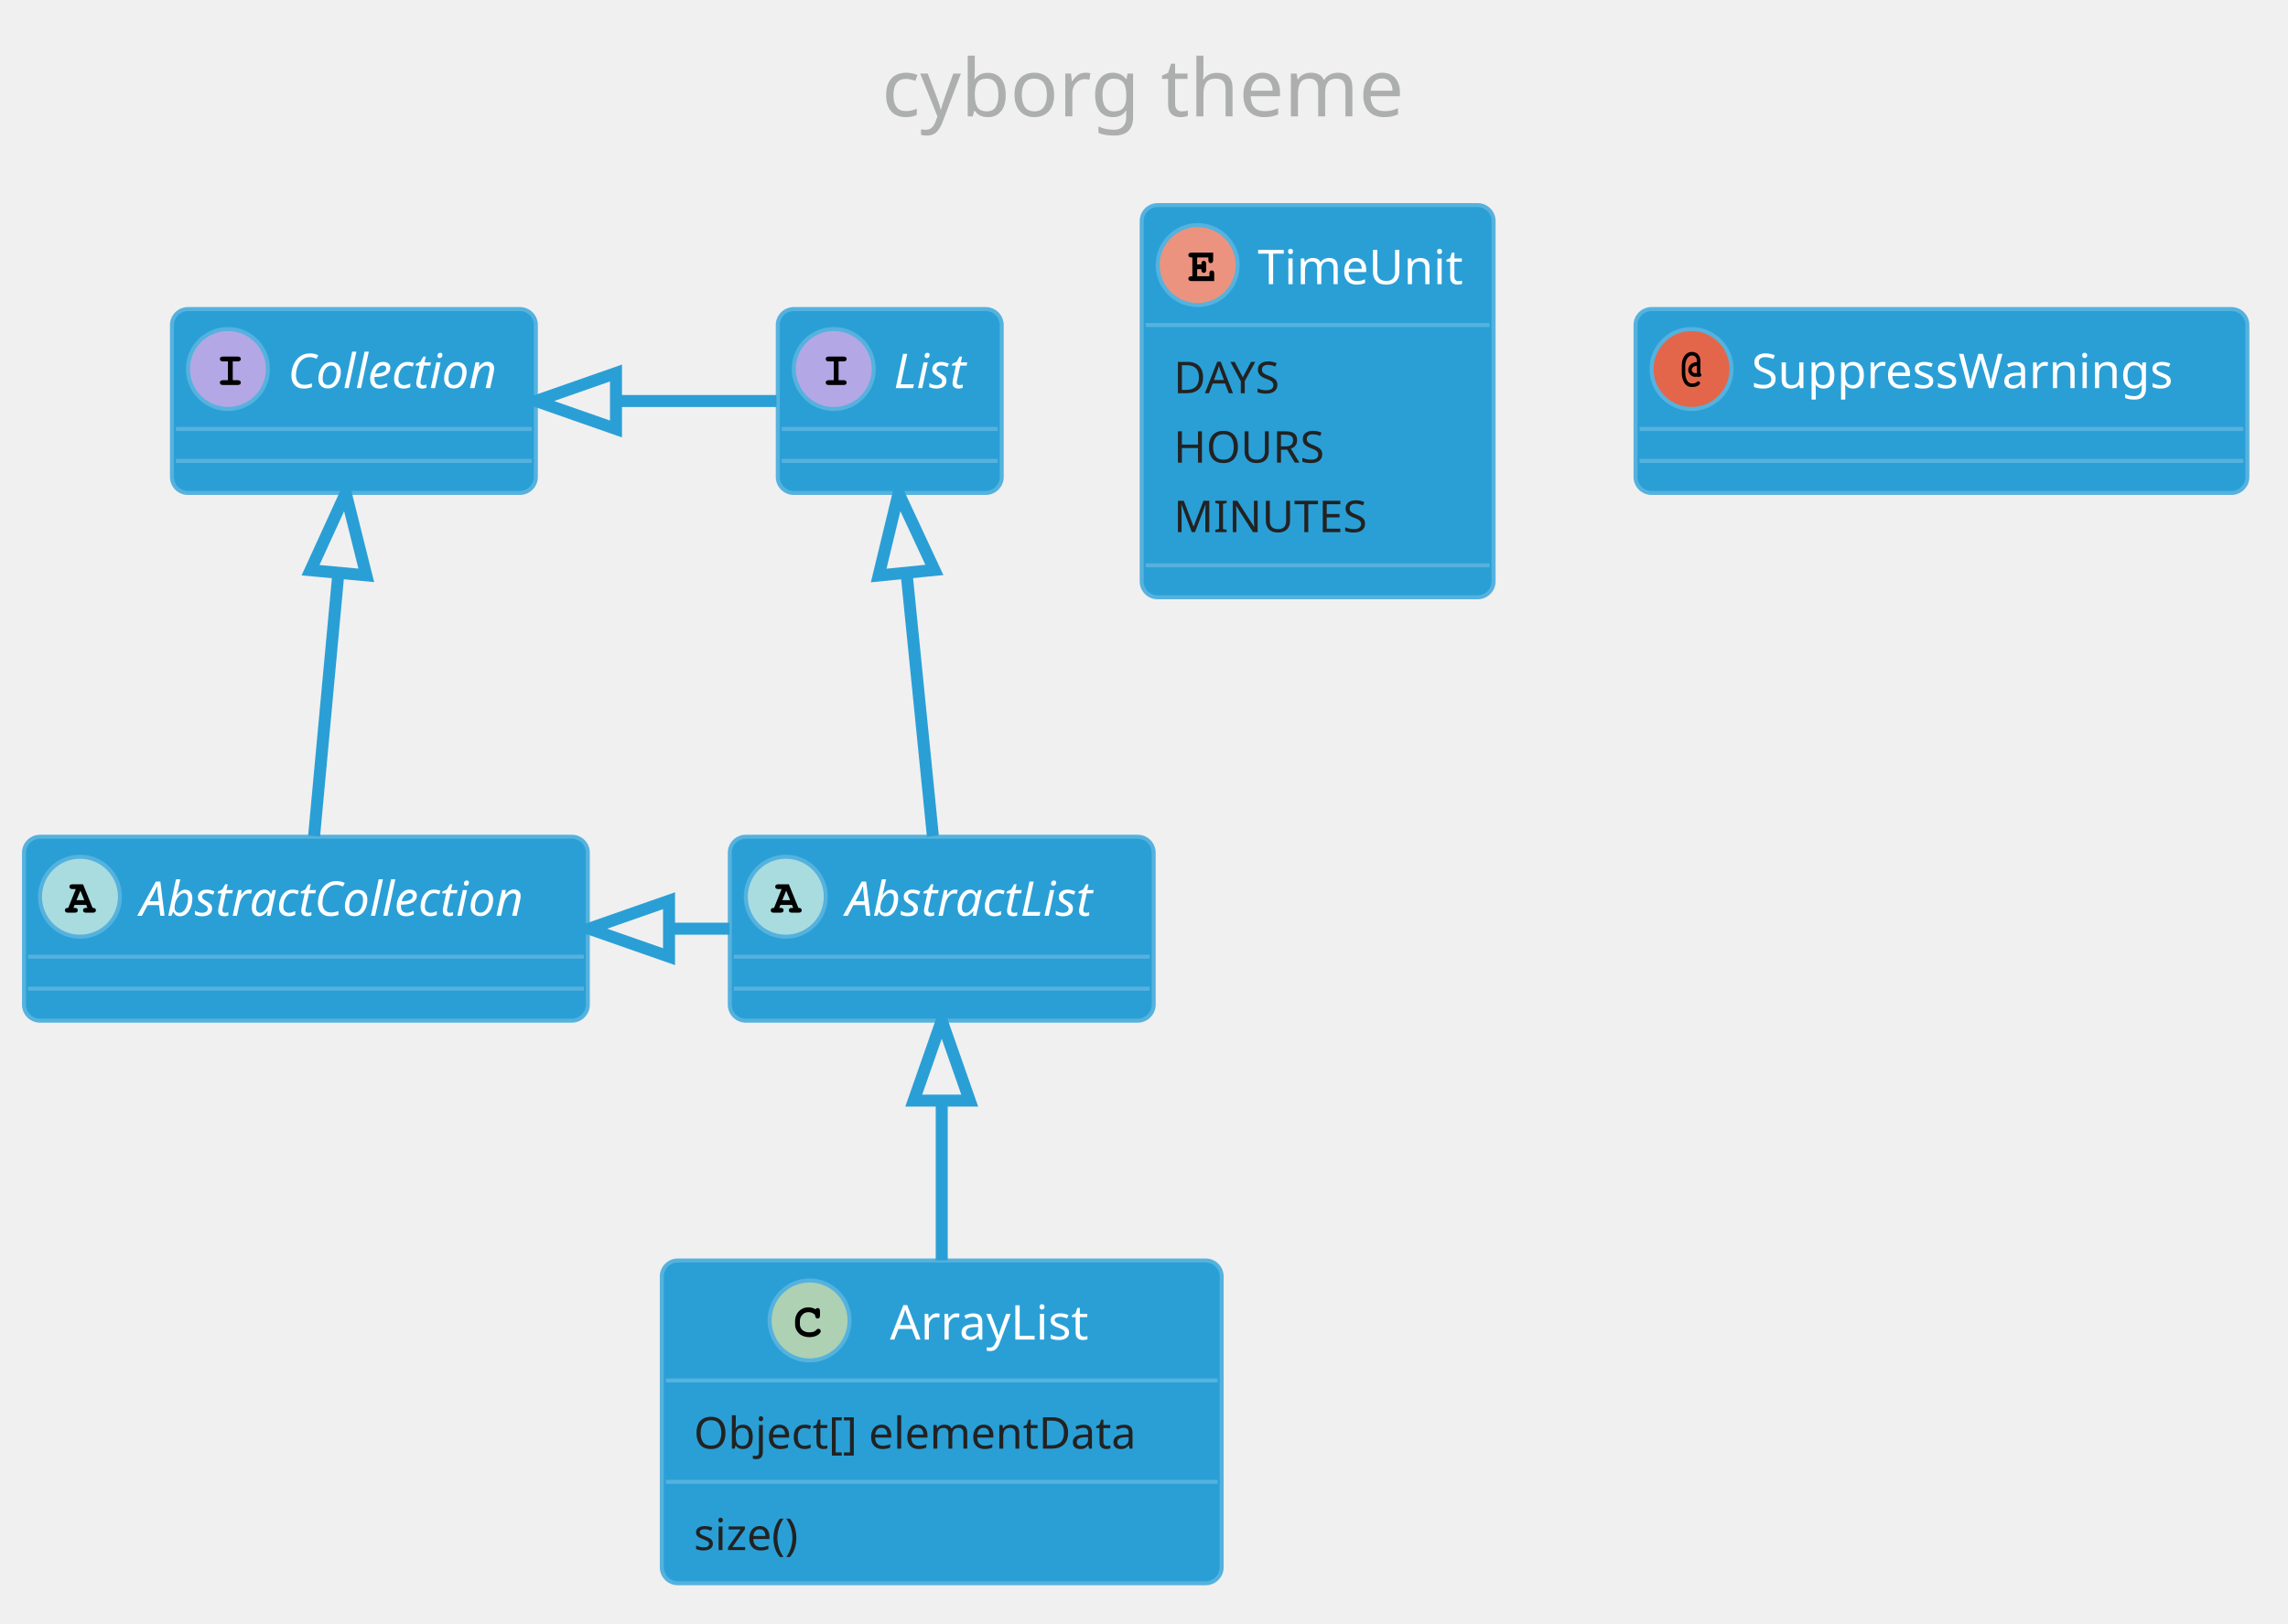
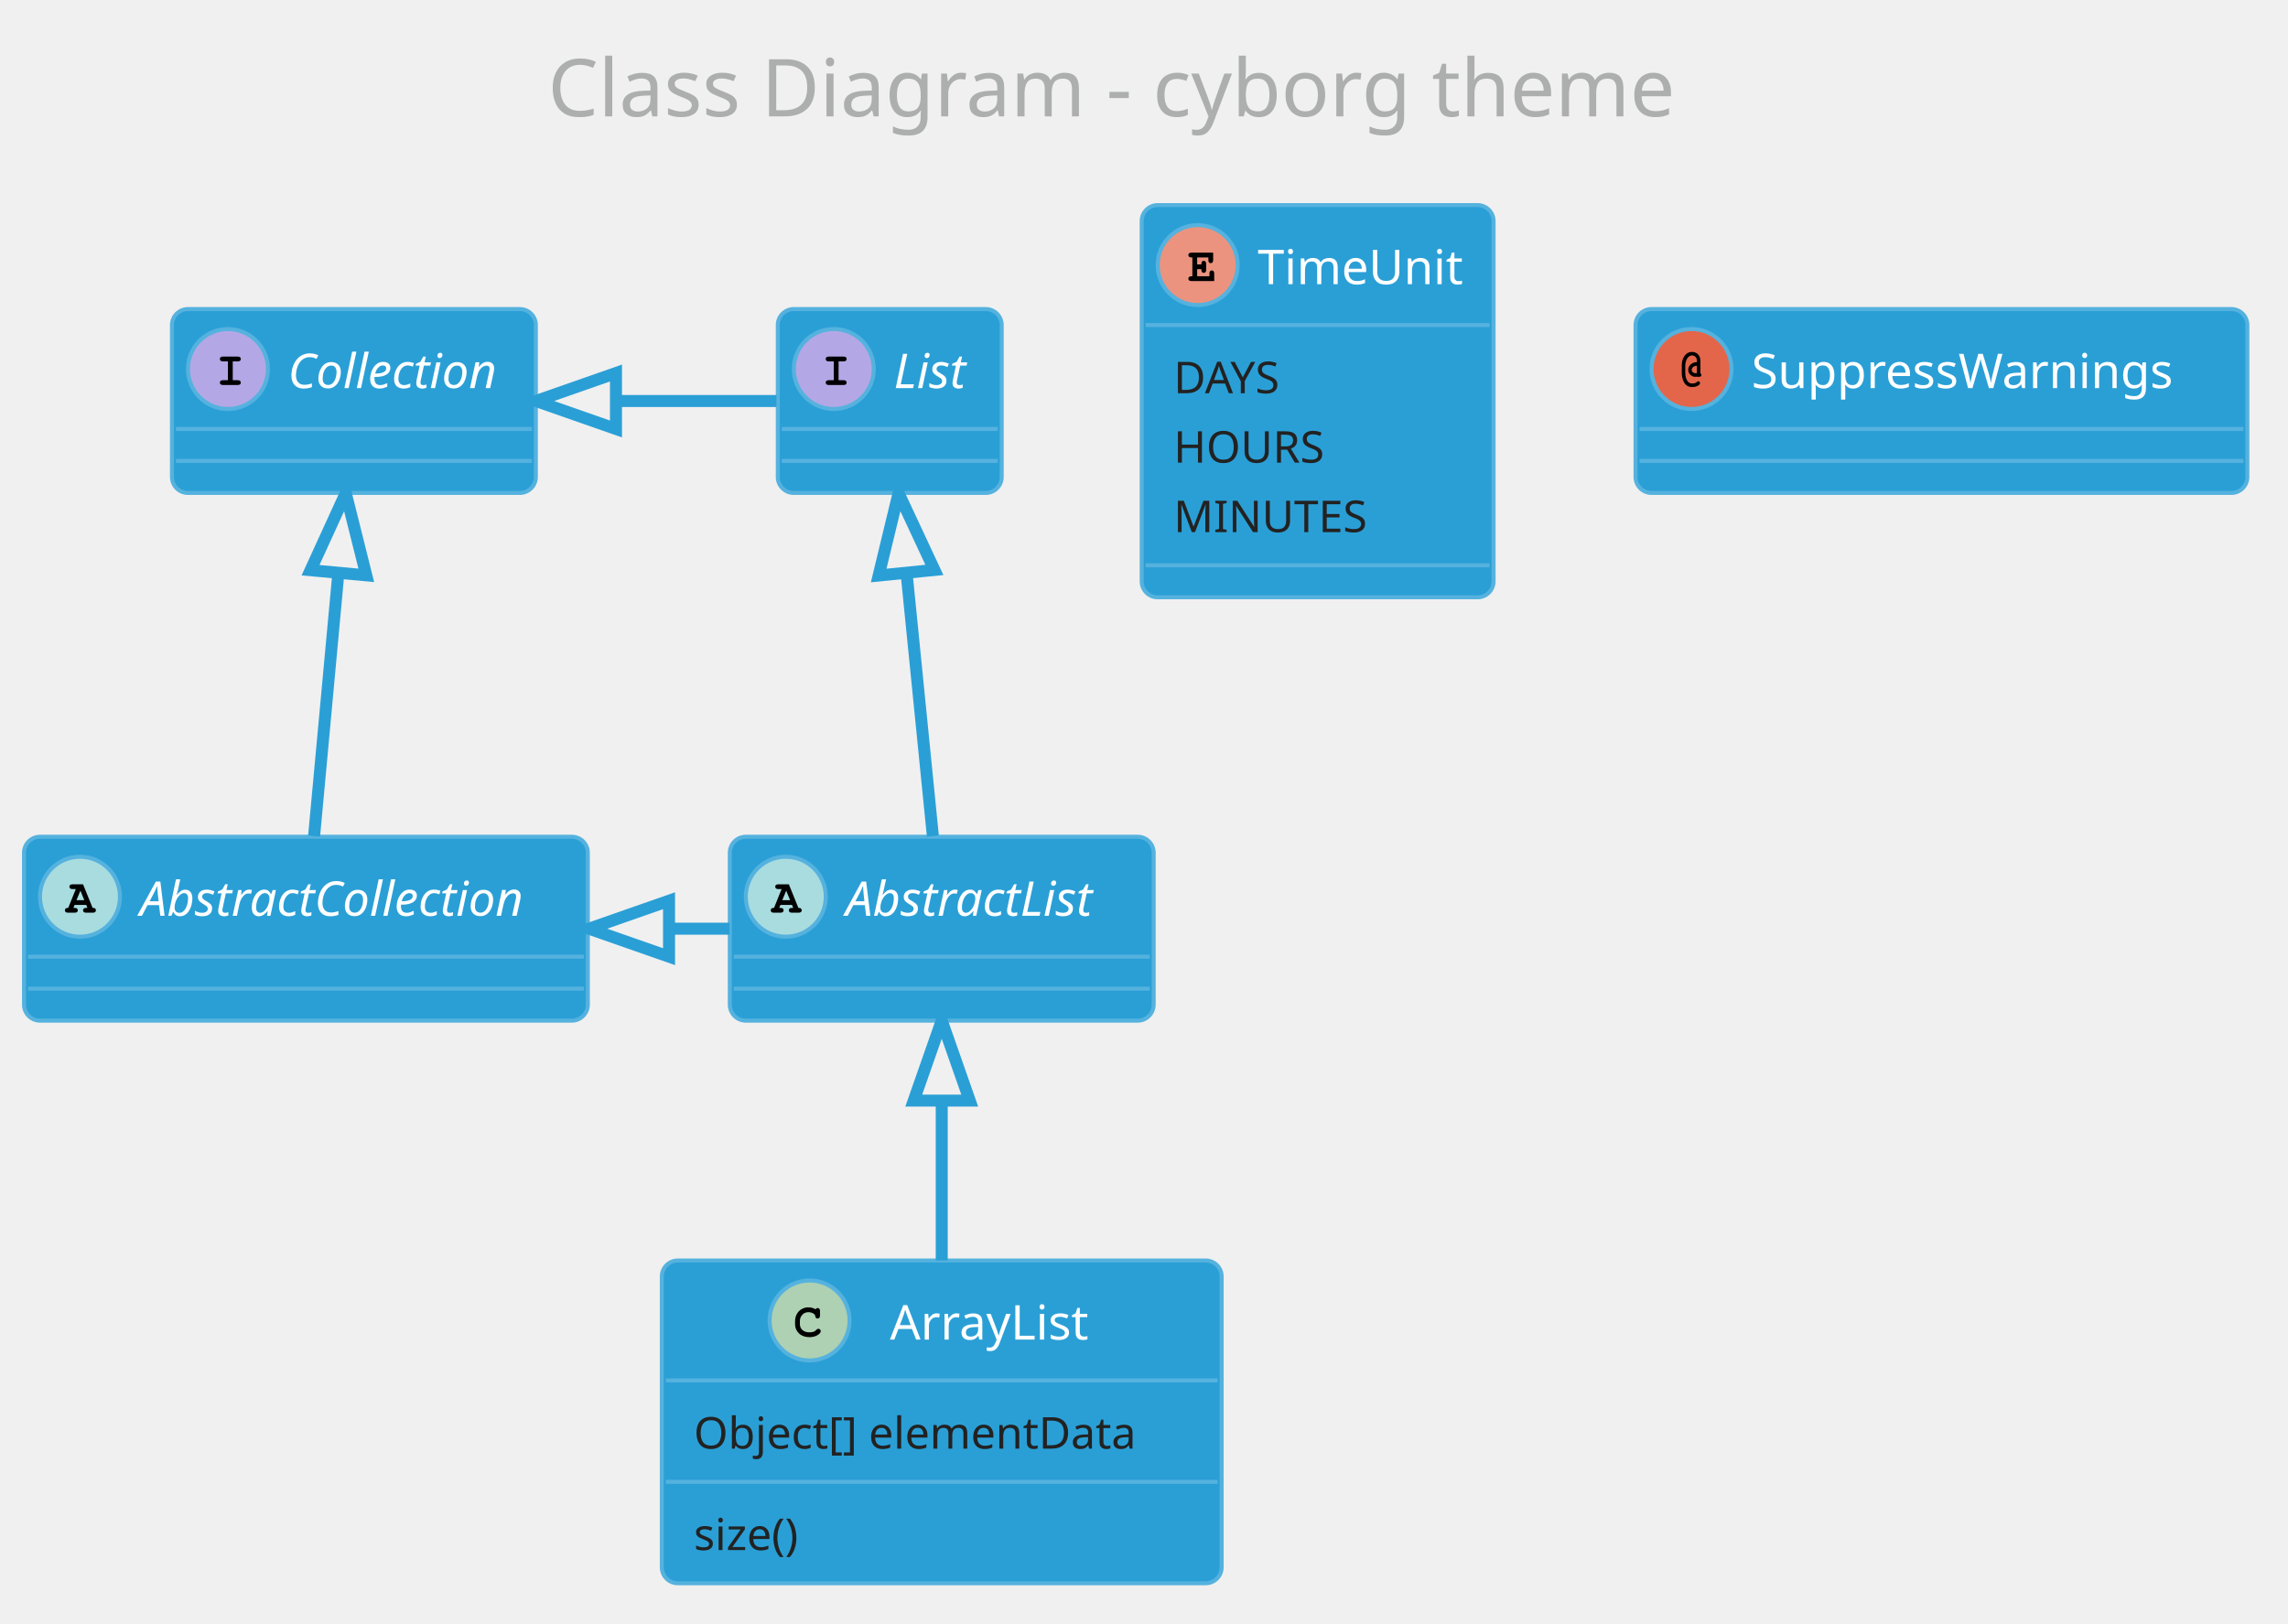
<svg xmlns="http://www.w3.org/2000/svg" contentScriptType="application/ecmascript" contentStyleType="text/css" height="423.958px" preserveAspectRatio="none" style="width:596px;height:423px;" version="1.1" viewBox="0 0 596 423" width="596.875px" zoomAndPan="magnify">
  <defs />
  <g>
-     <rect fill="none" height="39.903" rx="4.167" ry="4.167" style="stroke: none; stroke-width: 1.042;" width="164.583" x="219.271" y="2.083" />
-     <text fill="#ADAFAE" font-family="Verdana" font-size="20.833" lengthAdjust="spacingAndGlyphs" textLength="143.75" x="229.688" y="30.32">cyborg theme</text>
+     <rect fill="none" height="39.903" rx="4.167" ry="4.167" style="stroke: none; stroke-width: 1.042;" width="338.542" x="132.292" y="2.083" />
+     <text fill="#ADAFAE" font-family="Verdana" font-size="20.833" lengthAdjust="spacingAndGlyphs" textLength="317.708" x="142.708" y="30.32">Class Diagram - cyborg theme</text>
    <rect fill="#2A9FD6" height="47.917" id="AbstractList" rx="4.167" ry="4.167" style="stroke: #55B2DE; stroke-width: 1.042;" width="110.417" x="190.104" y="218.028" />
    <ellipse cx="204.688" cy="233.653" fill="#A9DCDF" rx="10.417" ry="10.417" style="stroke: #55B2DE; stroke-width: 1.042;" />
    <path d="M206.315,235.801 L203.288,235.801 L202.978,236.566 L203.288,236.566 Q203.727,236.566 203.923,236.737 Q204.118,236.908 204.118,237.201 Q204.118,237.478 203.923,237.649 Q203.727,237.819 203.288,237.819 L201.595,237.819 Q201.139,237.819 200.952,237.649 Q200.765,237.478 200.765,237.185 Q200.765,236.908 200.968,236.729 Q201.172,236.55 201.628,236.566 L203.597,231.667 L202.783,231.667 Q202.327,231.667 202.132,231.496 Q201.937,231.325 201.937,231.049 Q201.937,230.756 202.132,230.585 Q202.327,230.414 202.783,230.414 L205.485,230.414 L207.975,236.566 Q208.415,236.566 208.545,236.664 Q208.838,236.859 208.838,237.201 Q208.838,237.478 208.643,237.649 Q208.447,237.819 208.008,237.819 L206.315,237.819 Q205.859,237.819 205.672,237.649 Q205.485,237.478 205.485,237.185 Q205.485,236.908 205.672,236.737 Q205.859,236.566 206.315,236.566 L206.624,236.566 L206.315,235.801 Z M205.81,234.548 L204.801,232.074 L203.776,234.548 L205.81,234.548 Z " />
    <text fill="#FFFFFF" font-family="Verdana" font-size="12.5" font-style="italic" lengthAdjust="spacingAndGlyphs" textLength="75" x="220.312" y="238.624">AbstractList</text>
    <line style="stroke: #55B2DE; stroke-width: 1.042;" x1="191.146" x2="299.479" y1="249.278" y2="249.278" />
    <line style="stroke: #55B2DE; stroke-width: 1.042;" x1="191.146" x2="299.479" y1="257.611" y2="257.611" />
    <rect fill="#2A9FD6" height="47.917" id="AbstractCollection" rx="4.167" ry="4.167" style="stroke: #55B2DE; stroke-width: 1.042;" width="146.875" x="6.25" y="218.028" />
    <ellipse cx="20.833" cy="233.653" fill="#A9DCDF" rx="10.417" ry="10.417" style="stroke: #55B2DE; stroke-width: 1.042;" />
    <path d="M22.461,235.801 L19.434,235.801 L19.124,236.566 L19.434,236.566 Q19.873,236.566 20.068,236.737 Q20.264,236.908 20.264,237.201 Q20.264,237.478 20.068,237.649 Q19.873,237.819 19.434,237.819 L17.741,237.819 Q17.285,237.819 17.098,237.649 Q16.911,237.478 16.911,237.185 Q16.911,236.908 17.114,236.729 Q17.318,236.55 17.773,236.566 L19.743,231.667 L18.929,231.667 Q18.473,231.667 18.278,231.496 Q18.083,231.325 18.083,231.049 Q18.083,230.756 18.278,230.585 Q18.473,230.414 18.929,230.414 L21.631,230.414 L24.121,236.566 Q24.561,236.566 24.691,236.664 Q24.984,236.859 24.984,237.201 Q24.984,237.478 24.788,237.649 Q24.593,237.819 24.154,237.819 L22.461,237.819 Q22.005,237.819 21.818,237.649 Q21.631,237.478 21.631,237.185 Q21.631,236.908 21.818,236.737 Q22.005,236.566 22.461,236.566 L22.77,236.566 L22.461,235.801 Z M21.956,234.548 L20.947,232.074 L19.922,234.548 L21.956,234.548 Z " />
    <text fill="#FFFFFF" font-family="Verdana" font-size="12.5" font-style="italic" lengthAdjust="spacingAndGlyphs" textLength="111.458" x="36.458" y="238.624">AbstractCollection</text>
    <line style="stroke: #55B2DE; stroke-width: 1.042;" x1="7.292" x2="152.083" y1="249.278" y2="249.278" />
    <line style="stroke: #55B2DE; stroke-width: 1.042;" x1="7.292" x2="152.083" y1="257.611" y2="257.611" />
    <rect fill="#2A9FD6" height="47.917" id="List" rx="4.167" ry="4.167" style="stroke: #55B2DE; stroke-width: 1.042;" width="58.333" x="202.604" y="80.528" />
    <ellipse cx="217.188" cy="96.153" fill="#B4A7E5" rx="10.417" ry="10.417" style="stroke: #55B2DE; stroke-width: 1.042;" />
    <path d="M218.441,94.167 L218.441,99.066 L219.71,99.066 Q220.15,99.066 220.345,99.237 Q220.54,99.408 220.54,99.701 Q220.54,99.978 220.345,100.148 Q220.15,100.319 219.71,100.319 L215.918,100.319 Q215.478,100.319 215.283,100.148 Q215.088,99.978 215.088,99.685 Q215.088,99.408 215.283,99.237 Q215.478,99.066 215.918,99.066 L217.188,99.066 L217.188,94.167 L215.918,94.167 Q215.478,94.167 215.283,93.996 Q215.088,93.825 215.088,93.549 Q215.088,93.256 215.283,93.085 Q215.478,92.914 215.918,92.914 L219.71,92.914 Q220.15,92.914 220.345,93.085 Q220.54,93.256 220.54,93.549 Q220.54,93.825 220.345,93.996 Q220.15,94.167 219.71,94.167 L218.441,94.167 Z " />
    <text fill="#FFFFFF" font-family="Verdana" font-size="12.5" font-style="italic" lengthAdjust="spacingAndGlyphs" textLength="22.917" x="232.812" y="101.124">List</text>
    <line style="stroke: #55B2DE; stroke-width: 1.042;" x1="203.646" x2="259.896" y1="111.778" y2="111.778" />
    <line style="stroke: #55B2DE; stroke-width: 1.042;" x1="203.646" x2="259.896" y1="120.111" y2="120.111" />
    <rect fill="#2A9FD6" height="47.917" id="Collection" rx="4.167" ry="4.167" style="stroke: #55B2DE; stroke-width: 1.042;" width="94.792" x="44.792" y="80.528" />
    <ellipse cx="59.375" cy="96.153" fill="#B4A7E5" rx="10.417" ry="10.417" style="stroke: #55B2DE; stroke-width: 1.042;" />
    <path d="M60.628,94.167 L60.628,99.066 L61.898,99.066 Q62.337,99.066 62.533,99.237 Q62.728,99.408 62.728,99.701 Q62.728,99.978 62.533,100.148 Q62.337,100.319 61.898,100.319 L58.105,100.319 Q57.666,100.319 57.471,100.148 Q57.275,99.978 57.275,99.685 Q57.275,99.408 57.471,99.237 Q57.666,99.066 58.105,99.066 L59.375,99.066 L59.375,94.167 L58.105,94.167 Q57.666,94.167 57.471,93.996 Q57.275,93.825 57.275,93.549 Q57.275,93.256 57.471,93.085 Q57.666,92.914 58.105,92.914 L61.898,92.914 Q62.337,92.914 62.533,93.085 Q62.728,93.256 62.728,93.549 Q62.728,93.825 62.533,93.996 Q62.337,94.167 61.898,94.167 L60.628,94.167 Z " />
    <text fill="#FFFFFF" font-family="Verdana" font-size="12.5" font-style="italic" lengthAdjust="spacingAndGlyphs" textLength="59.375" x="75" y="101.124">Collection</text>
    <line style="stroke: #55B2DE; stroke-width: 1.042;" x1="45.833" x2="138.542" y1="111.778" y2="111.778" />
    <line style="stroke: #55B2DE; stroke-width: 1.042;" x1="45.833" x2="138.542" y1="120.111" y2="120.111" />
    <rect fill="#2A9FD6" height="84.101" id="ArrayList" rx="4.167" ry="4.167" style="stroke: #55B2DE; stroke-width: 1.042;" width="145.833" x="172.396" y="328.444" />
    <ellipse cx="210.885" cy="344.069" fill="#ADD1B2" rx="10.417" ry="10.417" style="stroke: #55B2DE; stroke-width: 1.042;" />
    <path d="M212.432,341.156 Q212.546,340.993 212.684,340.912 Q212.822,340.83 212.985,340.83 Q213.262,340.83 213.433,341.026 Q213.603,341.221 213.603,341.661 L213.603,342.735 Q213.603,343.174 213.433,343.37 Q213.262,343.565 212.985,343.565 Q212.725,343.565 212.578,343.418 Q212.432,343.288 212.35,342.897 Q212.318,342.637 212.188,342.507 Q211.927,342.23 211.48,342.067 Q211.032,341.905 210.576,341.905 Q210.023,341.905 209.551,342.149 Q209.079,342.393 208.721,342.938 Q208.363,343.483 208.363,344.248 L208.363,345.062 Q208.363,345.957 209.022,346.56 Q209.681,347.162 210.837,347.162 Q211.536,347.162 212.025,346.983 Q212.301,346.869 212.611,346.543 Q212.806,346.348 212.92,346.291 Q213.034,346.234 213.164,346.234 Q213.424,346.234 213.612,346.421 Q213.799,346.608 213.799,346.869 Q213.799,347.129 213.538,347.422 Q213.164,347.846 212.578,348.09 Q211.797,348.415 210.853,348.415 Q209.73,348.415 208.851,347.959 Q208.119,347.601 207.614,346.804 Q207.109,346.006 207.109,345.079 L207.109,344.232 Q207.109,343.256 207.565,342.409 Q208.021,341.563 208.827,341.107 Q209.632,340.651 210.527,340.651 Q211.081,340.651 211.553,340.774 Q212.025,340.896 212.432,341.156 Z " />
    <text fill="#FFFFFF" font-family="Verdana" font-size="12.5" lengthAdjust="spacingAndGlyphs" textLength="57.292" x="231.823" y="349.041">ArrayList</text>
    <line style="stroke: #55B2DE; stroke-width: 1.042;" x1="173.438" x2="317.188" y1="359.694" y2="359.694" />
    <text fill="#222222" font-family="Verdana" font-size="11.458" lengthAdjust="spacingAndGlyphs" textLength="129.167" x="180.729" y="377.464">Object[] elementData</text>
    <line style="stroke: #55B2DE; stroke-width: 1.042;" x1="173.438" x2="317.188" y1="386.12" y2="386.12" />
    <text fill="#222222" font-family="Verdana" font-size="11.458" lengthAdjust="spacingAndGlyphs" textLength="33.333" x="180.729" y="403.89">size()</text>
    <rect fill="#2A9FD6" height="102.194" id="TimeUnit" rx="4.167" ry="4.167" style="stroke: #55B2DE; stroke-width: 1.042;" width="91.667" x="297.396" y="53.444" />
    <ellipse cx="311.979" cy="69.069" fill="#EB937F" rx="10.417" ry="10.417" style="stroke: #55B2DE; stroke-width: 1.042;" />
    <path d="M311.849,70.144 L311.849,71.983 L315.039,71.983 L315.039,71.299 Q315.039,70.86 315.21,70.665 Q315.381,70.469 315.658,70.469 Q315.934,70.469 316.113,70.665 Q316.292,70.86 316.292,71.299 L316.292,73.236 L310.4,73.236 Q309.945,73.236 309.749,73.065 Q309.554,72.894 309.554,72.601 Q309.554,72.325 309.749,72.154 Q309.945,71.983 310.4,71.983 L310.596,71.983 L310.596,67.084 L310.4,67.084 Q309.945,67.084 309.749,66.913 Q309.554,66.742 309.554,66.465 Q309.554,66.172 309.749,66.001 Q309.945,65.831 310.4,65.831 L316.016,65.831 L316.016,67.735 Q316.016,68.191 315.845,68.378 Q315.674,68.565 315.381,68.565 Q315.104,68.565 314.933,68.378 Q314.762,68.191 314.762,67.735 L314.762,67.084 L311.849,67.084 L311.849,68.89 L312.94,68.89 Q312.94,68.402 313.037,68.272 Q313.216,67.963 313.574,67.963 Q313.851,67.963 314.022,68.158 Q314.193,68.353 314.193,68.809 L314.193,70.241 Q314.193,70.648 314.095,70.795 Q313.9,71.088 313.574,71.088 Q313.216,71.088 313.037,70.778 Q312.94,70.648 312.94,70.144 L311.849,70.144 Z " />
    <text fill="#FFFFFF" font-family="Verdana" font-size="12.5" lengthAdjust="spacingAndGlyphs" textLength="56.25" x="327.604" y="74.041">TimeUnit</text>
    <line style="stroke: #55B2DE; stroke-width: 1.042;" x1="298.438" x2="388.021" y1="84.694" y2="84.694" />
    <text fill="#222222" font-family="Verdana" font-size="11.458" lengthAdjust="spacingAndGlyphs" textLength="33.333" x="305.729" y="102.464">DAYS</text>
    <text fill="#222222" font-family="Verdana" font-size="11.458" lengthAdjust="spacingAndGlyphs" textLength="42.708" x="305.729" y="120.557">HOURS</text>
    <text fill="#222222" font-family="Verdana" font-size="11.458" lengthAdjust="spacingAndGlyphs" textLength="54.167" x="305.729" y="138.649">MINUTES</text>
    <line style="stroke: #55B2DE; stroke-width: 1.042;" x1="298.438" x2="388.021" y1="147.305" y2="147.305" />
    <rect fill="#2A9FD6" height="47.917" id="SuppressWarnings" rx="4.167" ry="4.167" style="stroke: #55B2DE; stroke-width: 1.042;" width="159.375" x="426.042" y="80.528" />
    <ellipse cx="440.625" cy="96.153" fill="#E3664A" rx="10.417" ry="10.417" style="stroke: #55B2DE; stroke-width: 1.042;" />
    <path d="M442.009,94.346 L442.009,93.956 Q442.009,93.353 441.659,92.987 Q441.309,92.621 440.755,92.621 Q440.316,92.621 439.933,92.914 Q439.551,93.207 439.356,93.662 Q438.997,94.476 438.997,95.274 L438.997,97.129 Q438.997,98.545 439.632,99.375 Q440.055,99.929 440.788,99.929 Q441.195,99.929 441.528,99.823 Q441.862,99.717 442.041,99.53 Q442.22,99.343 442.383,99.343 Q442.578,99.343 442.708,99.481 Q442.839,99.62 442.839,99.831 Q442.839,100.124 442.432,100.417 Q441.813,100.84 440.755,100.84 Q439.958,100.84 439.421,100.466 Q438.753,99.994 438.42,99.066 Q438.086,98.138 438.086,97.227 L438.086,95.209 Q438.086,93.744 438.81,92.719 Q439.534,91.693 440.739,91.693 Q441.276,91.693 441.764,91.921 Q442.253,92.149 442.594,92.71 Q442.936,93.272 442.936,93.956 L442.936,97.292 Q443.197,97.422 443.197,97.699 Q443.197,97.911 443.05,98.049 Q442.904,98.187 442.562,98.187 L442.009,98.187 L442.009,98.138 Q441.716,98.187 441.585,98.187 Q440.853,98.187 440.308,97.642 Q439.762,97.097 439.762,96.364 Q439.762,95.583 440.365,94.997 Q440.967,94.411 442.009,94.346 Z M442.009,95.29 Q441.357,95.355 441.016,95.665 Q440.674,95.974 440.674,96.381 Q440.674,96.722 440.959,96.983 Q441.243,97.243 441.716,97.243 Q441.797,97.243 442.009,97.227 L442.009,95.29 Z " />
    <text fill="#FFFFFF" font-family="Verdana" font-size="12.5" lengthAdjust="spacingAndGlyphs" textLength="123.958" x="456.25" y="101.124">SuppressWarnings</text>
    <line style="stroke: #55B2DE; stroke-width: 1.042;" x1="427.083" x2="584.375" y1="111.778" y2="111.778" />
    <line style="stroke: #55B2DE; stroke-width: 1.042;" x1="427.083" x2="584.375" y1="120.111" y2="120.111" />
    <path d="M236.163,149.459 C238.443,172.248 241.133,199.151 243.004,217.86 " fill="none" id="List-AbstractList" style="stroke: #2A9FD6; stroke-width: 3.125;" />
    <polygon fill="none" points="228.885,149.955,234.068,128.5,243.397,148.504,228.885,149.955" style="stroke: #2A9FD6; stroke-width: 3.125;" />
    <path d="M88.132,149.459 C86.029,172.248 83.545,199.151 81.818,217.86 " fill="none" id="Collection-AbstractCollection" style="stroke: #2A9FD6; stroke-width: 3.125;" />
    <polygon fill="none" points="80.891,148.575,90.067,128.5,95.413,149.915,80.891,148.575" style="stroke: #2A9FD6; stroke-width: 3.125;" />
    <path d="M160.665,104.486 C174.528,104.486 188.392,104.486 202.255,104.486 " fill="none" id="Collection-List" style="stroke: #2A9FD6; stroke-width: 3.125;" />
    <polygon fill="none" points="160.457,111.778,139.624,104.486,160.457,97.194,160.457,111.778" style="stroke: #2A9FD6; stroke-width: 3.125;" />
    <path d="M174.319,241.986 C179.561,241.986 184.804,241.986 190.047,241.986 " fill="none" id="AbstractCollection-AbstractList" style="stroke: #2A9FD6; stroke-width: 3.125;" />
    <polygon fill="none" points="174.276,249.278,153.443,241.986,174.276,234.694,174.276,249.278" style="stroke: #2A9FD6; stroke-width: 3.125;" />
    <path d="M245.312,286.897 C245.312,300.364 245.312,315.132 245.312,328.414 " fill="none" id="AbstractList-ArrayList" style="stroke: #2A9FD6; stroke-width: 3.125;" />
    <polygon fill="none" points="238.021,286.781,245.312,265.947,252.604,286.781,238.021,286.781" style="stroke: #2A9FD6; stroke-width: 3.125;" />
  </g>
</svg>
